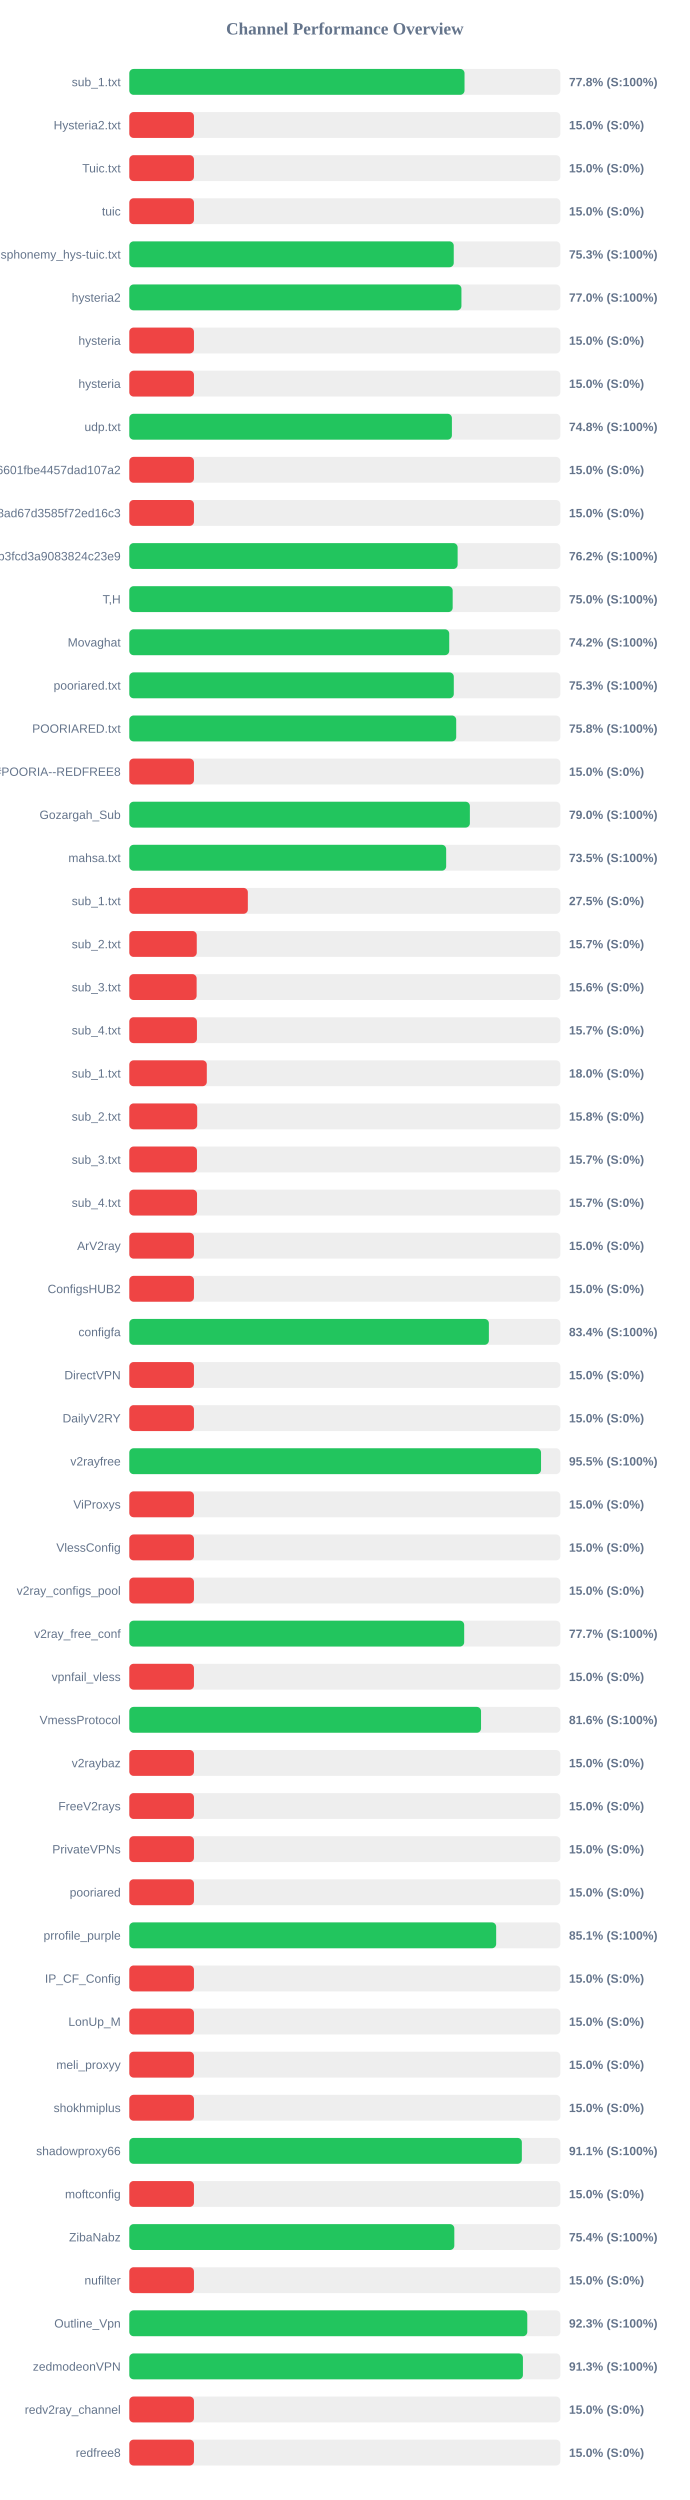
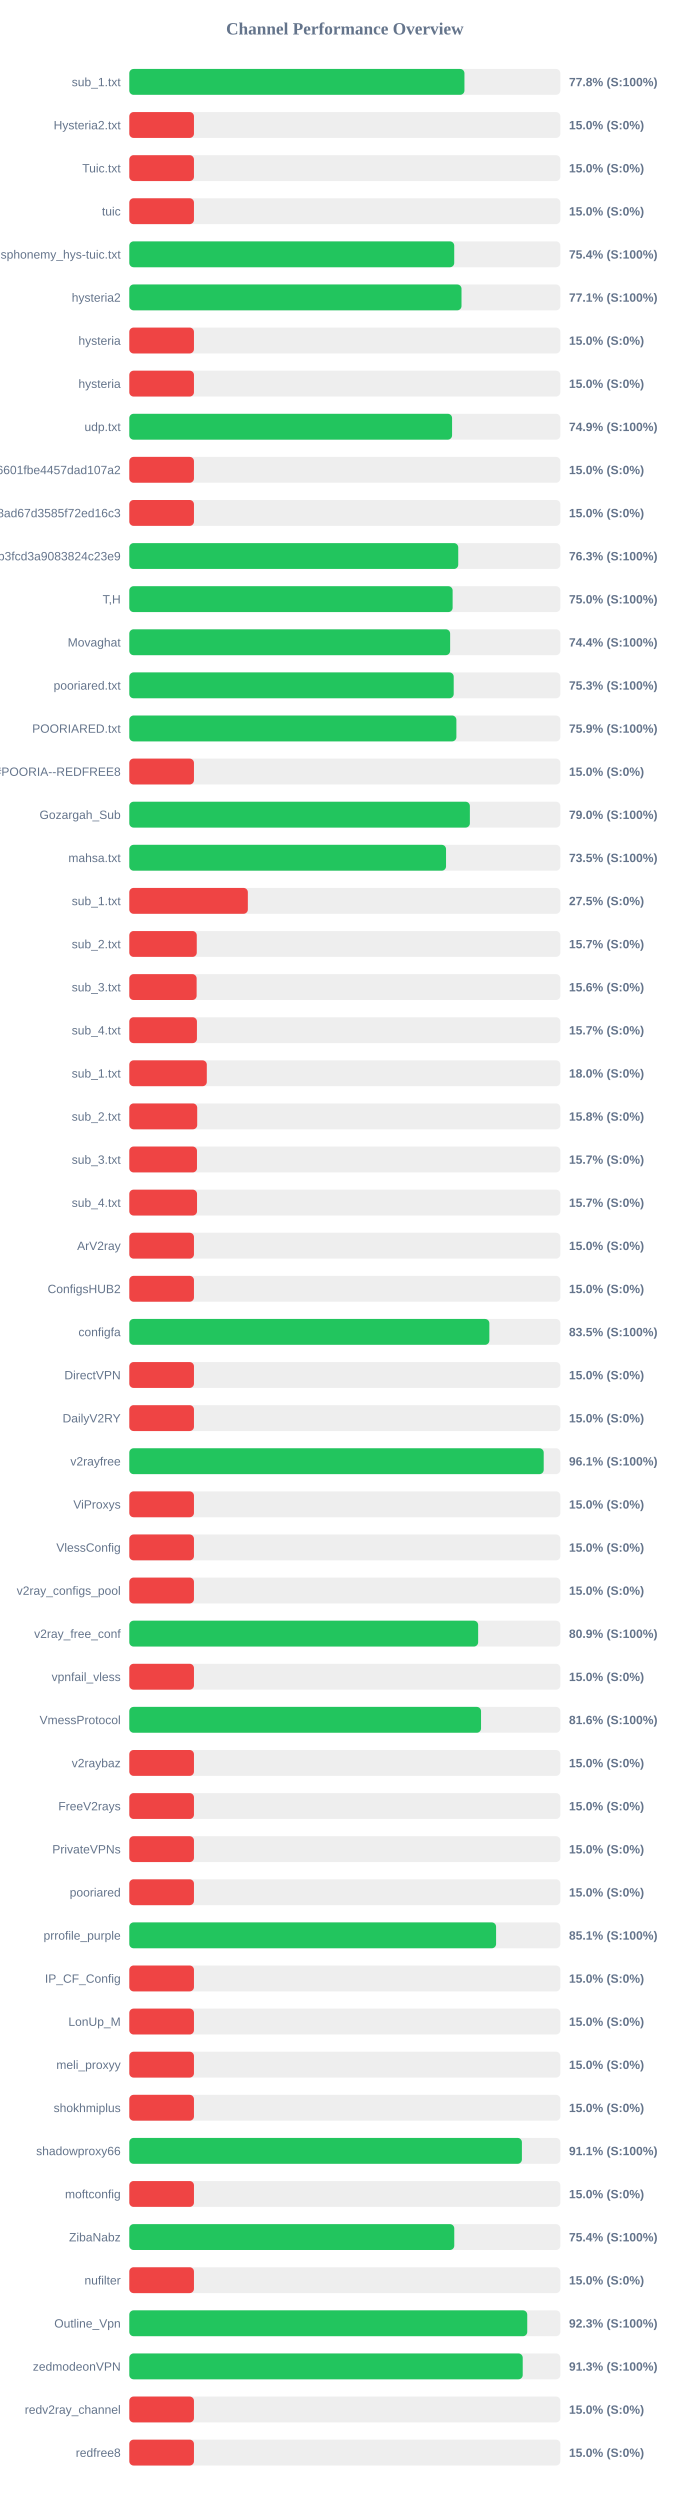
<svg xmlns="http://www.w3.org/2000/svg" width="800" height="2900" version="1.1">
  <style>
        .row { font: 14px Arial; fill: #64748b; }
        .score { font: bold 14px Arial; fill: #64748b; }
    </style>
  <text x="400" y="40" text-anchor="middle" font-size="20px" font-weight="bold" fill="#64748b">Channel Performance Overview</text>
  <rect x="150" y="80" width="500" height="30" fill="#eee" rx="5" />
-   <rect x="150" y="80" width="388.85" height="30" fill="#22c55e" rx="5" />
+   <rect x="150" y="80" width="388.75" height="30" fill="#22c55e" rx="5" />
  <text x="140" y="100" text-anchor="end" class="row">sub_1.txt</text>
  <text x="660" y="100" text-anchor="start" class="score">77.8% (S:100%)</text>
  <rect x="150" y="130" width="500" height="30" fill="#eee" rx="5" />
  <rect x="150" y="130" width="75.0" height="30" fill="#ef4444" rx="5" />
  <text x="140" y="150" text-anchor="end" class="row">Hysteria2.txt</text>
  <text x="660" y="150" text-anchor="start" class="score">15.0% (S:0%)</text>
  <rect x="150" y="180" width="500" height="30" fill="#eee" rx="5" />
  <rect x="150" y="180" width="75.0" height="30" fill="#ef4444" rx="5" />
  <text x="140" y="200" text-anchor="end" class="row">Tuic.txt</text>
  <text x="660" y="200" text-anchor="start" class="score">15.0% (S:0%)</text>
  <rect x="150" y="230" width="500" height="30" fill="#eee" rx="5" />
  <rect x="150" y="230" width="75.0" height="30" fill="#ef4444" rx="5" />
  <text x="140" y="250" text-anchor="end" class="row">tuic</text>
  <text x="660" y="250" text-anchor="start" class="score">15.0% (S:0%)</text>
  <rect x="150" y="280" width="500" height="30" fill="#eee" rx="5" />
-   <rect x="150" y="280" width="376.35" height="30" fill="#22c55e" rx="5" />
+   <rect x="150" y="280" width="376.9" height="30" fill="#22c55e" rx="5" />
  <text x="140" y="300" text-anchor="end" class="row">ndsphonemy_hys-tuic.txt</text>
-   <text x="660" y="300" text-anchor="start" class="score">75.3% (S:100%)</text>
+   <text x="660" y="300" text-anchor="start" class="score">75.4% (S:100%)</text>
  <rect x="150" y="330" width="500" height="30" fill="#eee" rx="5" />
-   <rect x="150" y="330" width="385.25" height="30" fill="#22c55e" rx="5" />
+   <rect x="150" y="330" width="385.35" height="30" fill="#22c55e" rx="5" />
  <text x="140" y="350" text-anchor="end" class="row">hysteria2</text>
-   <text x="660" y="350" text-anchor="start" class="score">77.0% (S:100%)</text>
+   <text x="660" y="350" text-anchor="start" class="score">77.1% (S:100%)</text>
  <rect x="150" y="380" width="500" height="30" fill="#eee" rx="5" />
  <rect x="150" y="380" width="75.0" height="30" fill="#ef4444" rx="5" />
  <text x="140" y="400" text-anchor="end" class="row">hysteria</text>
  <text x="660" y="400" text-anchor="start" class="score">15.0% (S:0%)</text>
  <rect x="150" y="430" width="500" height="30" fill="#eee" rx="5" />
  <rect x="150" y="430" width="75.0" height="30" fill="#ef4444" rx="5" />
  <text x="140" y="450" text-anchor="end" class="row">hysteria</text>
  <text x="660" y="450" text-anchor="start" class="score">15.0% (S:0%)</text>
  <rect x="150" y="480" width="500" height="30" fill="#eee" rx="5" />
-   <rect x="150" y="480" width="374.2" height="30" fill="#22c55e" rx="5" />
+   <rect x="150" y="480" width="374.4" height="30" fill="#22c55e" rx="5" />
  <text x="140" y="500" text-anchor="end" class="row">udp.txt</text>
-   <text x="660" y="500" text-anchor="start" class="score">74.8% (S:100%)</text>
+   <text x="660" y="500" text-anchor="start" class="score">74.9% (S:100%)</text>
  <rect x="150" y="530" width="500" height="30" fill="#eee" rx="5" />
  <rect x="150" y="530" width="75.0" height="30" fill="#ef4444" rx="5" />
  <text x="140" y="550" text-anchor="end" class="row">6ca22ad3b96aa6601fbe4457dad107a2</text>
  <text x="660" y="550" text-anchor="start" class="score">15.0% (S:0%)</text>
  <rect x="150" y="580" width="500" height="30" fill="#eee" rx="5" />
  <rect x="150" y="580" width="75.0" height="30" fill="#ef4444" rx="5" />
  <text x="140" y="600" text-anchor="end" class="row">d2ddf60933dd08ad67d3585f72ed16c3</text>
  <text x="660" y="600" text-anchor="start" class="score">15.0% (S:0%)</text>
  <rect x="150" y="630" width="500" height="30" fill="#eee" rx="5" />
-   <rect x="150" y="630" width="380.85" height="30" fill="#22c55e" rx="5" />
+   <rect x="150" y="630" width="381.55" height="30" fill="#22c55e" rx="5" />
  <text x="140" y="650" text-anchor="end" class="row">subscribe?token=8bc38a0c131e9b3fcd3a9083824c23e9</text>
-   <text x="660" y="650" text-anchor="start" class="score">76.2% (S:100%)</text>
+   <text x="660" y="650" text-anchor="start" class="score">76.3% (S:100%)</text>
  <rect x="150" y="680" width="500" height="30" fill="#eee" rx="5" />
-   <rect x="150" y="680" width="375.1" height="30" fill="#22c55e" rx="5" />
+   <rect x="150" y="680" width="375.05" height="30" fill="#22c55e" rx="5" />
  <text x="140" y="700" text-anchor="end" class="row">T,H</text>
  <text x="660" y="700" text-anchor="start" class="score">75.0% (S:100%)</text>
  <rect x="150" y="730" width="500" height="30" fill="#eee" rx="5" />
-   <rect x="150" y="730" width="371.1" height="30" fill="#22c55e" rx="5" />
+   <rect x="150" y="730" width="372.15" height="30" fill="#22c55e" rx="5" />
  <text x="140" y="750" text-anchor="end" class="row">Movaghat</text>
-   <text x="660" y="750" text-anchor="start" class="score">74.2% (S:100%)</text>
+   <text x="660" y="750" text-anchor="start" class="score">74.4% (S:100%)</text>
  <rect x="150" y="780" width="500" height="30" fill="#eee" rx="5" />
-   <rect x="150" y="780" width="376.4" height="30" fill="#22c55e" rx="5" />
+   <rect x="150" y="780" width="376.3" height="30" fill="#22c55e" rx="5" />
  <text x="140" y="800" text-anchor="end" class="row">pooriared.txt</text>
  <text x="660" y="800" text-anchor="start" class="score">75.3% (S:100%)</text>
  <rect x="150" y="830" width="500" height="30" fill="#eee" rx="5" />
-   <rect x="150" y="830" width="379.2" height="30" fill="#22c55e" rx="5" />
+   <rect x="150" y="830" width="379.4" height="30" fill="#22c55e" rx="5" />
  <text x="140" y="850" text-anchor="end" class="row">POORIARED.txt</text>
-   <text x="660" y="850" text-anchor="start" class="score">75.8% (S:100%)</text>
+   <text x="660" y="850" text-anchor="start" class="score">75.9% (S:100%)</text>
  <rect x="150" y="880" width="500" height="30" fill="#eee" rx="5" />
  <rect x="150" y="880" width="75.0" height="30" fill="#ef4444" rx="5" />
  <text x="140" y="900" text-anchor="end" class="row">POORIA--REDFREE8.txt#POORIA--REDFREE8</text>
  <text x="660" y="900" text-anchor="start" class="score">15.0% (S:0%)</text>
  <rect x="150" y="930" width="500" height="30" fill="#eee" rx="5" />
  <rect x="150" y="930" width="395.05" height="30" fill="#22c55e" rx="5" />
  <text x="140" y="950" text-anchor="end" class="row">Gozargah_Sub</text>
  <text x="660" y="950" text-anchor="start" class="score">79.0% (S:100%)</text>
  <rect x="150" y="980" width="500" height="30" fill="#eee" rx="5" />
-   <rect x="150" y="980" width="367.55" height="30" fill="#22c55e" rx="5" />
+   <rect x="150" y="980" width="367.4" height="30" fill="#22c55e" rx="5" />
  <text x="140" y="1000" text-anchor="end" class="row">mahsa.txt</text>
  <text x="660" y="1000" text-anchor="start" class="score">73.5% (S:100%)</text>
  <rect x="150" y="1030" width="500" height="30" fill="#eee" rx="5" />
  <rect x="150" y="1030" width="137.5" height="30" fill="#ef4444" rx="5" />
  <text x="140" y="1050" text-anchor="end" class="row">sub_1.txt</text>
  <text x="660" y="1050" text-anchor="start" class="score">27.5% (S:0%)</text>
  <rect x="150" y="1080" width="500" height="30" fill="#eee" rx="5" />
  <rect x="150" y="1080" width="78.25" height="30" fill="#ef4444" rx="5" />
  <text x="140" y="1100" text-anchor="end" class="row">sub_2.txt</text>
  <text x="660" y="1100" text-anchor="start" class="score">15.7% (S:0%)</text>
  <rect x="150" y="1130" width="500" height="30" fill="#eee" rx="5" />
  <rect x="150" y="1130" width="78.1" height="30" fill="#ef4444" rx="5" />
  <text x="140" y="1150" text-anchor="end" class="row">sub_3.txt</text>
  <text x="660" y="1150" text-anchor="start" class="score">15.6% (S:0%)</text>
  <rect x="150" y="1180" width="500" height="30" fill="#eee" rx="5" />
  <rect x="150" y="1180" width="78.45" height="30" fill="#ef4444" rx="5" />
  <text x="140" y="1200" text-anchor="end" class="row">sub_4.txt</text>
  <text x="660" y="1200" text-anchor="start" class="score">15.7% (S:0%)</text>
  <rect x="150" y="1230" width="500" height="30" fill="#eee" rx="5" />
  <rect x="150" y="1230" width="89.9" height="30" fill="#ef4444" rx="5" />
  <text x="140" y="1250" text-anchor="end" class="row">sub_1.txt</text>
  <text x="660" y="1250" text-anchor="start" class="score">18.0% (S:0%)</text>
  <rect x="150" y="1280" width="500" height="30" fill="#eee" rx="5" />
  <rect x="150" y="1280" width="78.75" height="30" fill="#ef4444" rx="5" />
  <text x="140" y="1300" text-anchor="end" class="row">sub_2.txt</text>
  <text x="660" y="1300" text-anchor="start" class="score">15.8% (S:0%)</text>
  <rect x="150" y="1330" width="500" height="30" fill="#eee" rx="5" />
  <rect x="150" y="1330" width="78.5" height="30" fill="#ef4444" rx="5" />
  <text x="140" y="1350" text-anchor="end" class="row">sub_3.txt</text>
  <text x="660" y="1350" text-anchor="start" class="score">15.7% (S:0%)</text>
  <rect x="150" y="1380" width="500" height="30" fill="#eee" rx="5" />
  <rect x="150" y="1380" width="78.55" height="30" fill="#ef4444" rx="5" />
  <text x="140" y="1400" text-anchor="end" class="row">sub_4.txt</text>
  <text x="660" y="1400" text-anchor="start" class="score">15.7% (S:0%)</text>
  <rect x="150" y="1430" width="500" height="30" fill="#eee" rx="5" />
  <rect x="150" y="1430" width="75.0" height="30" fill="#ef4444" rx="5" />
  <text x="140" y="1450" text-anchor="end" class="row">ArV2ray</text>
  <text x="660" y="1450" text-anchor="start" class="score">15.0% (S:0%)</text>
  <rect x="150" y="1480" width="500" height="30" fill="#eee" rx="5" />
  <rect x="150" y="1480" width="75.0" height="30" fill="#ef4444" rx="5" />
  <text x="140" y="1500" text-anchor="end" class="row">ConfigsHUB2</text>
  <text x="660" y="1500" text-anchor="start" class="score">15.0% (S:0%)</text>
  <rect x="150" y="1530" width="500" height="30" fill="#eee" rx="5" />
-   <rect x="150" y="1530" width="417.1" height="30" fill="#22c55e" rx="5" />
+   <rect x="150" y="1530" width="417.65" height="30" fill="#22c55e" rx="5" />
  <text x="140" y="1550" text-anchor="end" class="row">configfa</text>
-   <text x="660" y="1550" text-anchor="start" class="score">83.4% (S:100%)</text>
+   <text x="660" y="1550" text-anchor="start" class="score">83.5% (S:100%)</text>
  <rect x="150" y="1580" width="500" height="30" fill="#eee" rx="5" />
  <rect x="150" y="1580" width="75.0" height="30" fill="#ef4444" rx="5" />
  <text x="140" y="1600" text-anchor="end" class="row">DirectVPN</text>
  <text x="660" y="1600" text-anchor="start" class="score">15.0% (S:0%)</text>
  <rect x="150" y="1630" width="500" height="30" fill="#eee" rx="5" />
  <rect x="150" y="1630" width="75.0" height="30" fill="#ef4444" rx="5" />
  <text x="140" y="1650" text-anchor="end" class="row">DailyV2RY</text>
  <text x="660" y="1650" text-anchor="start" class="score">15.0% (S:0%)</text>
  <rect x="150" y="1680" width="500" height="30" fill="#eee" rx="5" />
-   <rect x="150" y="1680" width="477.6" height="30" fill="#22c55e" rx="5" />
+   <rect x="150" y="1680" width="480.7" height="30" fill="#22c55e" rx="5" />
  <text x="140" y="1700" text-anchor="end" class="row">v2rayfree</text>
-   <text x="660" y="1700" text-anchor="start" class="score">95.5% (S:100%)</text>
+   <text x="660" y="1700" text-anchor="start" class="score">96.1% (S:100%)</text>
  <rect x="150" y="1730" width="500" height="30" fill="#eee" rx="5" />
  <rect x="150" y="1730" width="75.0" height="30" fill="#ef4444" rx="5" />
  <text x="140" y="1750" text-anchor="end" class="row">ViProxys</text>
  <text x="660" y="1750" text-anchor="start" class="score">15.0% (S:0%)</text>
  <rect x="150" y="1780" width="500" height="30" fill="#eee" rx="5" />
  <rect x="150" y="1780" width="75.0" height="30" fill="#ef4444" rx="5" />
  <text x="140" y="1800" text-anchor="end" class="row">VlessConfig</text>
  <text x="660" y="1800" text-anchor="start" class="score">15.0% (S:0%)</text>
  <rect x="150" y="1830" width="500" height="30" fill="#eee" rx="5" />
  <rect x="150" y="1830" width="75.0" height="30" fill="#ef4444" rx="5" />
  <text x="140" y="1850" text-anchor="end" class="row">v2ray_configs_pool</text>
  <text x="660" y="1850" text-anchor="start" class="score">15.0% (S:0%)</text>
  <rect x="150" y="1880" width="500" height="30" fill="#eee" rx="5" />
-   <rect x="150" y="1880" width="388.45" height="30" fill="#22c55e" rx="5" />
+   <rect x="150" y="1880" width="404.65" height="30" fill="#22c55e" rx="5" />
  <text x="140" y="1900" text-anchor="end" class="row">v2ray_free_conf</text>
-   <text x="660" y="1900" text-anchor="start" class="score">77.7% (S:100%)</text>
+   <text x="660" y="1900" text-anchor="start" class="score">80.9% (S:100%)</text>
  <rect x="150" y="1930" width="500" height="30" fill="#eee" rx="5" />
  <rect x="150" y="1930" width="75.0" height="30" fill="#ef4444" rx="5" />
  <text x="140" y="1950" text-anchor="end" class="row">vpnfail_vless</text>
  <text x="660" y="1950" text-anchor="start" class="score">15.0% (S:0%)</text>
  <rect x="150" y="1980" width="500" height="30" fill="#eee" rx="5" />
  <rect x="150" y="1980" width="408.0" height="30" fill="#22c55e" rx="5" />
  <text x="140" y="2000" text-anchor="end" class="row">VmessProtocol</text>
  <text x="660" y="2000" text-anchor="start" class="score">81.6% (S:100%)</text>
  <rect x="150" y="2030" width="500" height="30" fill="#eee" rx="5" />
  <rect x="150" y="2030" width="75.0" height="30" fill="#ef4444" rx="5" />
  <text x="140" y="2050" text-anchor="end" class="row">v2raybaz</text>
  <text x="660" y="2050" text-anchor="start" class="score">15.0% (S:0%)</text>
  <rect x="150" y="2080" width="500" height="30" fill="#eee" rx="5" />
  <rect x="150" y="2080" width="75.0" height="30" fill="#ef4444" rx="5" />
  <text x="140" y="2100" text-anchor="end" class="row">FreeV2rays</text>
  <text x="660" y="2100" text-anchor="start" class="score">15.0% (S:0%)</text>
  <rect x="150" y="2130" width="500" height="30" fill="#eee" rx="5" />
  <rect x="150" y="2130" width="75.0" height="30" fill="#ef4444" rx="5" />
  <text x="140" y="2150" text-anchor="end" class="row">PrivateVPNs</text>
  <text x="660" y="2150" text-anchor="start" class="score">15.0% (S:0%)</text>
  <rect x="150" y="2180" width="500" height="30" fill="#eee" rx="5" />
  <rect x="150" y="2180" width="75.0" height="30" fill="#ef4444" rx="5" />
  <text x="140" y="2200" text-anchor="end" class="row">pooriared</text>
  <text x="660" y="2200" text-anchor="start" class="score">15.0% (S:0%)</text>
  <rect x="150" y="2230" width="500" height="30" fill="#eee" rx="5" />
-   <rect x="150" y="2230" width="425.55" height="30" fill="#22c55e" rx="5" />
+   <rect x="150" y="2230" width="425.45" height="30" fill="#22c55e" rx="5" />
  <text x="140" y="2250" text-anchor="end" class="row">prrofile_purple</text>
  <text x="660" y="2250" text-anchor="start" class="score">85.1% (S:100%)</text>
  <rect x="150" y="2280" width="500" height="30" fill="#eee" rx="5" />
  <rect x="150" y="2280" width="75.0" height="30" fill="#ef4444" rx="5" />
  <text x="140" y="2300" text-anchor="end" class="row">IP_CF_Config</text>
  <text x="660" y="2300" text-anchor="start" class="score">15.0% (S:0%)</text>
  <rect x="150" y="2330" width="500" height="30" fill="#eee" rx="5" />
  <rect x="150" y="2330" width="75.0" height="30" fill="#ef4444" rx="5" />
  <text x="140" y="2350" text-anchor="end" class="row">LonUp_M</text>
  <text x="660" y="2350" text-anchor="start" class="score">15.0% (S:0%)</text>
  <rect x="150" y="2380" width="500" height="30" fill="#eee" rx="5" />
  <rect x="150" y="2380" width="75.0" height="30" fill="#ef4444" rx="5" />
  <text x="140" y="2400" text-anchor="end" class="row">meli_proxyy</text>
  <text x="660" y="2400" text-anchor="start" class="score">15.0% (S:0%)</text>
  <rect x="150" y="2430" width="500" height="30" fill="#eee" rx="5" />
  <rect x="150" y="2430" width="75.0" height="30" fill="#ef4444" rx="5" />
  <text x="140" y="2450" text-anchor="end" class="row">shokhmiplus</text>
  <text x="660" y="2450" text-anchor="start" class="score">15.0% (S:0%)</text>
  <rect x="150" y="2480" width="500" height="30" fill="#eee" rx="5" />
-   <rect x="150" y="2480" width="455.35" height="30" fill="#22c55e" rx="5" />
+   <rect x="150" y="2480" width="455.4" height="30" fill="#22c55e" rx="5" />
  <text x="140" y="2500" text-anchor="end" class="row">shadowproxy66</text>
  <text x="660" y="2500" text-anchor="start" class="score">91.1% (S:100%)</text>
  <rect x="150" y="2530" width="500" height="30" fill="#eee" rx="5" />
  <rect x="150" y="2530" width="75.0" height="30" fill="#ef4444" rx="5" />
  <text x="140" y="2550" text-anchor="end" class="row">moftconfig</text>
  <text x="660" y="2550" text-anchor="start" class="score">15.0% (S:0%)</text>
  <rect x="150" y="2580" width="500" height="30" fill="#eee" rx="5" />
-   <rect x="150" y="2580" width="377.0" height="30" fill="#22c55e" rx="5" />
+   <rect x="150" y="2580" width="376.95" height="30" fill="#22c55e" rx="5" />
  <text x="140" y="2600" text-anchor="end" class="row">ZibaNabz</text>
  <text x="660" y="2600" text-anchor="start" class="score">75.4% (S:100%)</text>
  <rect x="150" y="2630" width="500" height="30" fill="#eee" rx="5" />
  <rect x="150" y="2630" width="75.0" height="30" fill="#ef4444" rx="5" />
  <text x="140" y="2650" text-anchor="end" class="row">nufilter</text>
  <text x="660" y="2650" text-anchor="start" class="score">15.0% (S:0%)</text>
  <rect x="150" y="2680" width="500" height="30" fill="#eee" rx="5" />
-   <rect x="150" y="2680" width="461.65" height="30" fill="#22c55e" rx="5" />
+   <rect x="150" y="2680" width="461.6" height="30" fill="#22c55e" rx="5" />
  <text x="140" y="2700" text-anchor="end" class="row">Outline_Vpn</text>
  <text x="660" y="2700" text-anchor="start" class="score">92.3% (S:100%)</text>
  <rect x="150" y="2730" width="500" height="30" fill="#eee" rx="5" />
-   <rect x="150" y="2730" width="456.6" height="30" fill="#22c55e" rx="5" />
+   <rect x="150" y="2730" width="456.35" height="30" fill="#22c55e" rx="5" />
  <text x="140" y="2750" text-anchor="end" class="row">zedmodeonVPN</text>
  <text x="660" y="2750" text-anchor="start" class="score">91.3% (S:100%)</text>
  <rect x="150" y="2780" width="500" height="30" fill="#eee" rx="5" />
  <rect x="150" y="2780" width="75.0" height="30" fill="#ef4444" rx="5" />
  <text x="140" y="2800" text-anchor="end" class="row">redv2ray_channel</text>
  <text x="660" y="2800" text-anchor="start" class="score">15.0% (S:0%)</text>
  <rect x="150" y="2830" width="500" height="30" fill="#eee" rx="5" />
  <rect x="150" y="2830" width="75.0" height="30" fill="#ef4444" rx="5" />
  <text x="140" y="2850" text-anchor="end" class="row">redfree8</text>
  <text x="660" y="2850" text-anchor="start" class="score">15.0% (S:0%)</text>
</svg>
